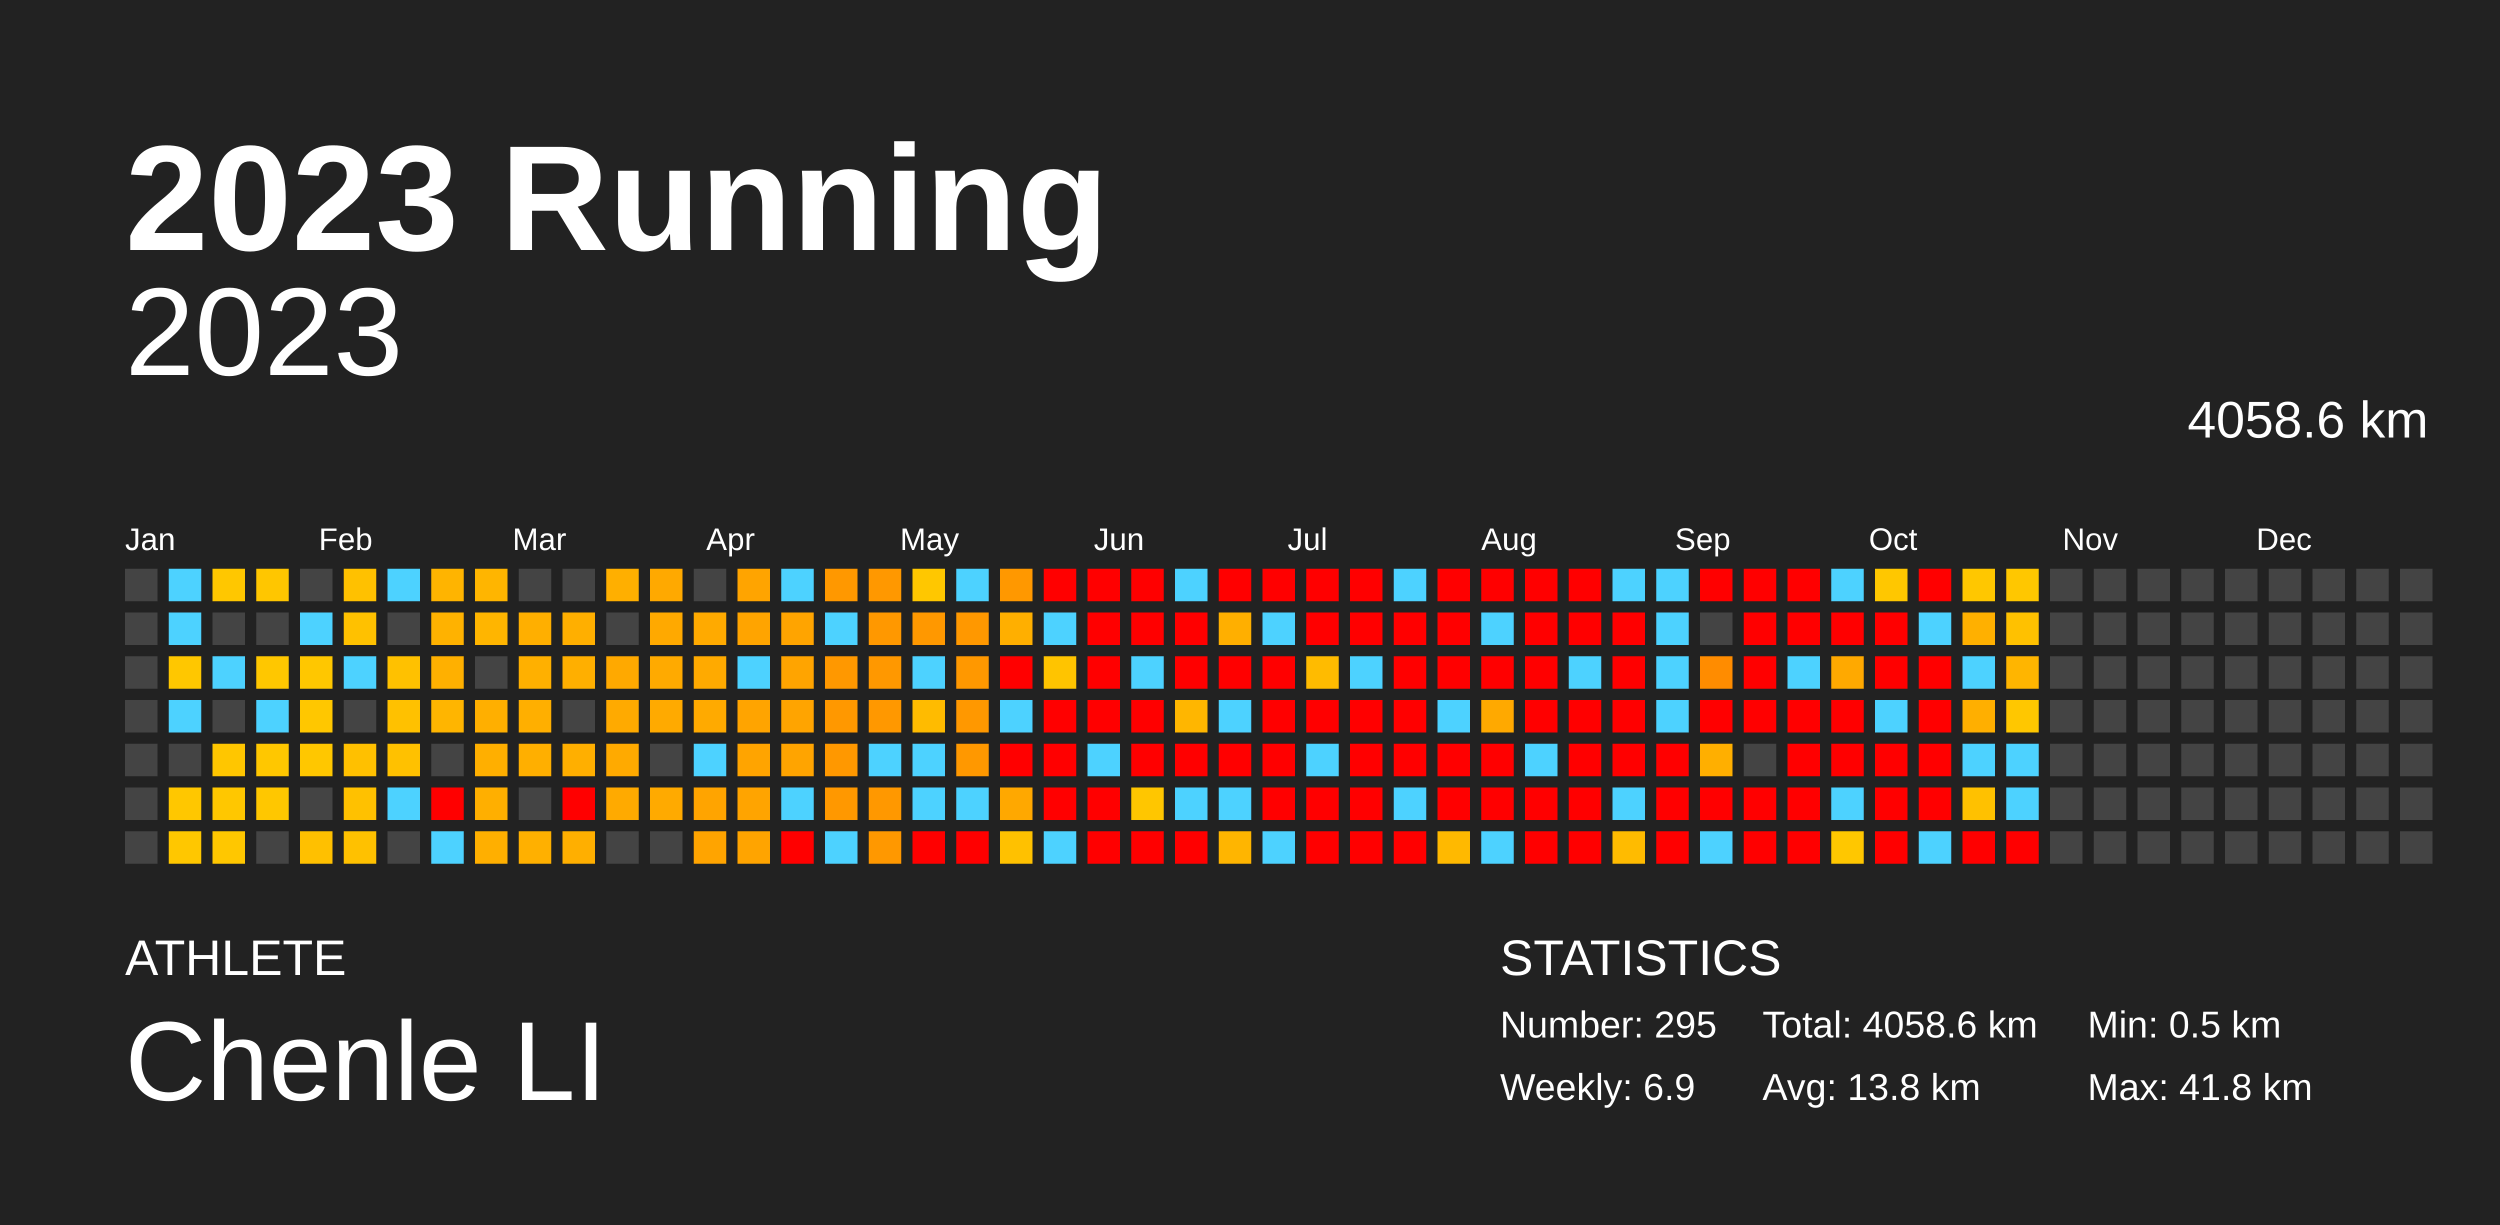
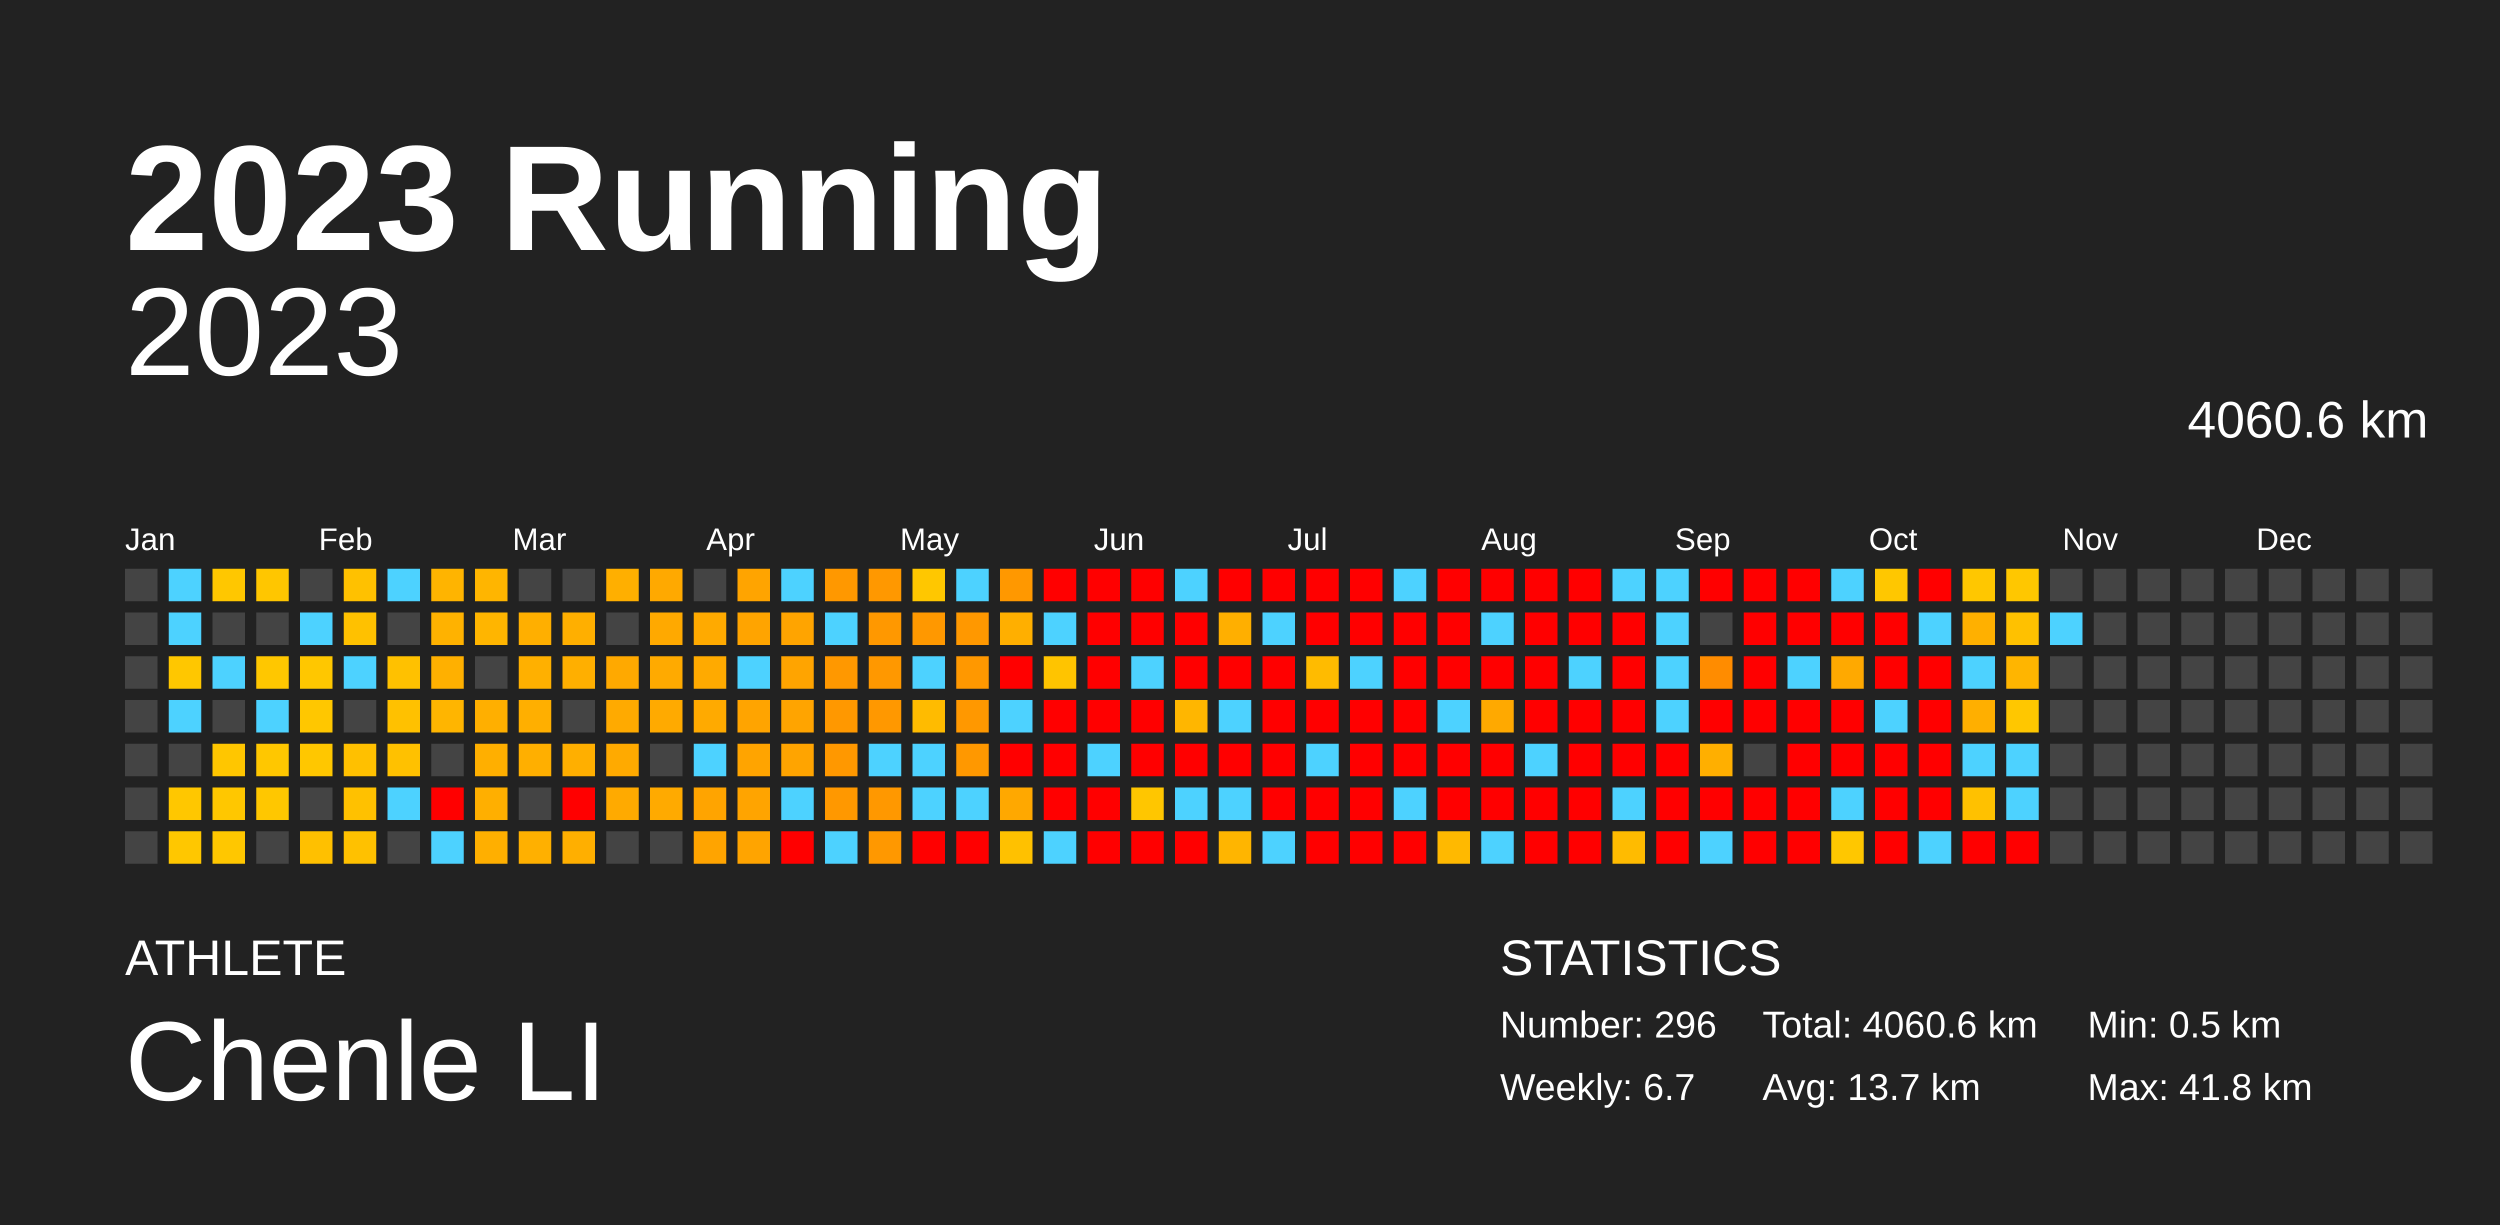
<svg xmlns="http://www.w3.org/2000/svg" baseProfile="full" height="98mm" version="1.1" viewBox="0,0,200,98" width="200mm">
  <defs />
  <rect fill="#222222" height="98" width="200" x="0" y="0" />
  <text fill="#FFFFFF" style="font-size:12px; font-family:Arial; font-weight:bold;" x="10" y="20">2023 Running</text>
  <text fill="#FFFFFF" style="font-size:4px; font-family:Arial" x="10" y="78">ATHLETE</text>
  <text fill="#FFFFFF" style="font-size:9px; font-family:Arial" x="10" y="88">Chenle LI</text>
  <text fill="#FFFFFF" style="font-size:4px; font-family:Arial" x="120" y="78">STATISTICS</text>
-   <text fill="#FFFFFF" style="font-size:3px; font-family:Arial" x="120" y="83">Number: 295</text>
-   <text fill="#FFFFFF" style="font-size:3px; font-family:Arial" x="120" y="88">Weekly: 6.9</text>
-   <text fill="#FFFFFF" style="font-size:3px; font-family:Arial" x="141" y="83">Total: 4058.6 km</text>
-   <text fill="#FFFFFF" style="font-size:3px; font-family:Arial" x="141" y="88">Avg: 13.8 km</text>
+   <text fill="#FFFFFF" style="font-size:3px; font-family:Arial" x="120" y="83">Number: 296</text>
+   <text fill="#FFFFFF" style="font-size:3px; font-family:Arial" x="120" y="88">Weekly: 6.7</text>
+   <text fill="#FFFFFF" style="font-size:3px; font-family:Arial" x="141" y="83">Total: 4060.6 km</text>
+   <text fill="#FFFFFF" style="font-size:3px; font-family:Arial" x="141" y="88">Avg: 13.7 km</text>
  <text fill="#FFFFFF" style="font-size:3px; font-family:Arial" x="167" y="83">Min: 0.5 km</text>
  <text fill="#FFFFFF" style="font-size:3px; font-family:Arial" x="167" y="88">Max: 41.8 km</text>
  <text alignment-baseline="hanging" fill="#FFFFFF" style="font-size:10.0px; font-family:Arial;" x="10" y="30">2023</text>
-   <text alignment-baseline="hanging" fill="#FFFFFF" style="font-size:4.125px; font-family:Arial;" x="175" y="35">4058.6 km</text>
+   <text alignment-baseline="hanging" fill="#FFFFFF" style="font-size:4.125px; font-family:Arial;" x="175" y="35">4060.6 km</text>
  <text fill="#FFFFFF" style="font-size:2.5px; font-family:Arial" x="10.0" y="44">Jan</text>
  <text fill="#FFFFFF" style="font-size:2.5px; font-family:Arial" x="25.5" y="44">Feb</text>
  <text fill="#FFFFFF" style="font-size:2.5px; font-family:Arial" x="41.0" y="44">Mar</text>
  <text fill="#FFFFFF" style="font-size:2.5px; font-family:Arial" x="56.5" y="44">Apr</text>
  <text fill="#FFFFFF" style="font-size:2.5px; font-family:Arial" x="72.0" y="44">May</text>
  <text fill="#FFFFFF" style="font-size:2.5px; font-family:Arial" x="87.5" y="44">Jun</text>
  <text fill="#FFFFFF" style="font-size:2.5px; font-family:Arial" x="103.0" y="44">Jul</text>
  <text fill="#FFFFFF" style="font-size:2.5px; font-family:Arial" x="118.5" y="44">Aug</text>
  <text fill="#FFFFFF" style="font-size:2.5px; font-family:Arial" x="134.0" y="44">Sep</text>
  <text fill="#FFFFFF" style="font-size:2.5px; font-family:Arial" x="149.5" y="44">Oct</text>
  <text fill="#FFFFFF" style="font-size:2.5px; font-family:Arial" x="165.0" y="44">Nov</text>
  <text fill="#FFFFFF" style="font-size:2.5px; font-family:Arial" x="180.5" y="44">Dec</text>
  <rect fill="#444444" height="2.6" width="2.6" x="10.0" y="45.5" />
  <rect fill="#444444" height="2.6" width="2.6" x="10.0" y="49.0" />
  <rect fill="#444444" height="2.6" width="2.6" x="10.0" y="52.5" />
  <rect fill="#444444" height="2.6" width="2.6" x="10.0" y="56.0" />
  <rect fill="#444444" height="2.6" width="2.6" x="10.0" y="59.5" />
  <rect fill="#444444" height="2.6" width="2.6" x="10.0" y="63.0" />
  <rect fill="#444444" height="2.6" width="2.6" x="10.0" y="66.5" />
  <rect fill="#4dd2ff" height="2.6" width="2.6" x="13.5" y="45.5" />
  <rect fill="#4dd2ff" height="2.6" width="2.6" x="13.5" y="49.0" />
  <rect fill="#ffc700" height="2.6" width="2.6" x="13.5" y="52.5" />
  <rect fill="#4dd2ff" height="2.6" width="2.6" x="13.5" y="56.0" />
  <rect fill="#444444" height="2.6" width="2.6" x="13.5" y="59.5" />
  <rect fill="#ffc700" height="2.6" width="2.6" x="13.5" y="63.0" />
  <rect fill="#ffc700" height="2.6" width="2.6" x="13.5" y="66.5" />
  <rect fill="#ffc700" height="2.6" width="2.6" x="17.0" y="45.5" />
  <rect fill="#444444" height="2.6" width="2.6" x="17.0" y="49.0" />
  <rect fill="#4dd2ff" height="2.6" width="2.6" x="17.0" y="52.5" />
  <rect fill="#444444" height="2.6" width="2.6" x="17.0" y="56.0" />
  <rect fill="#ffc600" height="2.6" width="2.6" x="17.0" y="59.5" />
  <rect fill="#ffc700" height="2.6" width="2.6" x="17.0" y="63.0" />
  <rect fill="#ffc700" height="2.6" width="2.6" x="17.0" y="66.5" />
  <rect fill="#ffc600" height="2.6" width="2.6" x="20.5" y="45.5" />
  <rect fill="#444444" height="2.6" width="2.6" x="20.5" y="49.0" />
  <rect fill="#ffc700" height="2.6" width="2.6" x="20.5" y="52.5" />
  <rect fill="#4dd2ff" height="2.6" width="2.6" x="20.5" y="56.0" />
  <rect fill="#ffc700" height="2.6" width="2.6" x="20.5" y="59.5" />
  <rect fill="#ffc700" height="2.6" width="2.6" x="20.5" y="63.0" />
  <rect fill="#444444" height="2.6" width="2.6" x="20.5" y="66.5" />
  <rect fill="#444444" height="2.6" width="2.6" x="24.0" y="45.5" />
  <rect fill="#4dd2ff" height="2.6" width="2.6" x="24.0" y="49.0" />
  <rect fill="#ffc700" height="2.6" width="2.6" x="24.0" y="52.5" />
  <rect fill="#ffc700" height="2.6" width="2.6" x="24.0" y="56.0" />
  <rect fill="#ffc700" height="2.6" width="2.6" x="24.0" y="59.5" />
  <rect fill="#444444" height="2.6" width="2.6" x="24.0" y="63.0" />
  <rect fill="#ffc000" height="2.6" width="2.6" x="24.0" y="66.5" />
  <rect fill="#ffc100" height="2.6" width="2.6" x="27.5" y="45.5" />
  <rect fill="#ffc100" height="2.6" width="2.6" x="27.5" y="49.0" />
  <rect fill="#4dd2ff" height="2.6" width="2.6" x="27.5" y="52.5" />
  <rect fill="#444444" height="2.6" width="2.6" x="27.5" y="56.0" />
  <rect fill="#ffc000" height="2.6" width="2.6" x="27.5" y="59.5" />
  <rect fill="#ffc100" height="2.6" width="2.6" x="27.5" y="63.0" />
  <rect fill="#ffc100" height="2.6" width="2.6" x="27.5" y="66.5" />
  <rect fill="#4dd2ff" height="2.6" width="2.6" x="31.0" y="45.5" />
  <rect fill="#444444" height="2.6" width="2.6" x="31.0" y="49.0" />
  <rect fill="#ffc100" height="2.6" width="2.6" x="31.0" y="52.5" />
  <rect fill="#ffc100" height="2.6" width="2.6" x="31.0" y="56.0" />
  <rect fill="#ffc100" height="2.6" width="2.6" x="31.0" y="59.5" />
  <rect fill="#4dd2ff" height="2.6" width="2.6" x="31.0" y="63.0" />
  <rect fill="#444444" height="2.6" width="2.6" x="31.0" y="66.5" />
  <rect fill="#ffb400" height="2.6" width="2.6" x="34.5" y="45.5" />
  <rect fill="#ffb200" height="2.6" width="2.6" x="34.5" y="49.0" />
  <rect fill="#ffb000" height="2.6" width="2.6" x="34.5" y="52.5" />
  <rect fill="#ffb500" height="2.6" width="2.6" x="34.5" y="56.0" />
  <rect fill="#444444" height="2.6" width="2.6" x="34.5" y="59.5" />
  <rect fill="red" height="2.6" width="2.6" x="34.5" y="63.0" />
  <rect fill="#4dd2ff" height="2.6" width="2.6" x="34.5" y="66.5" />
  <rect fill="#ffb500" height="2.6" width="2.6" x="38.0" y="45.5" />
  <rect fill="#ffb500" height="2.6" width="2.6" x="38.0" y="49.0" />
  <rect fill="#444444" height="2.6" width="2.6" x="38.0" y="52.5" />
  <rect fill="#ffaf00" height="2.6" width="2.6" x="38.0" y="56.0" />
  <rect fill="#ffaf00" height="2.6" width="2.6" x="38.0" y="59.5" />
  <rect fill="#ffaf00" height="2.6" width="2.6" x="38.0" y="63.0" />
  <rect fill="#ffaf00" height="2.6" width="2.6" x="38.0" y="66.5" />
  <rect fill="#444444" height="2.6" width="2.6" x="41.5" y="45.5" />
  <rect fill="#ffaf00" height="2.6" width="2.6" x="41.5" y="49.0" />
  <rect fill="#ffb000" height="2.6" width="2.6" x="41.5" y="52.5" />
  <rect fill="#ffaf00" height="2.6" width="2.6" x="41.5" y="56.0" />
  <rect fill="#ffaf00" height="2.6" width="2.6" x="41.5" y="59.5" />
  <rect fill="#444444" height="2.6" width="2.6" x="41.5" y="63.0" />
  <rect fill="#ffb000" height="2.6" width="2.6" x="41.5" y="66.5" />
  <rect fill="#444444" height="2.6" width="2.6" x="45.0" y="45.5" />
  <rect fill="#ffaf00" height="2.6" width="2.6" x="45.0" y="49.0" />
  <rect fill="#ffaf00" height="2.6" width="2.6" x="45.0" y="52.5" />
  <rect fill="#444444" height="2.6" width="2.6" x="45.0" y="56.0" />
  <rect fill="#ffaf00" height="2.6" width="2.6" x="45.0" y="59.5" />
  <rect fill="red" height="2.6" width="2.6" x="45.0" y="63.0" />
  <rect fill="#ffaf00" height="2.6" width="2.6" x="45.0" y="66.5" />
  <rect fill="#ffaf00" height="2.6" width="2.6" x="48.5" y="45.5" />
  <rect fill="#444444" height="2.6" width="2.6" x="48.5" y="49.0" />
  <rect fill="#ffa900" height="2.6" width="2.6" x="48.5" y="52.5" />
  <rect fill="#ffaa00" height="2.6" width="2.6" x="48.5" y="56.0" />
  <rect fill="#ffaa00" height="2.6" width="2.6" x="48.5" y="59.5" />
  <rect fill="#ffaa00" height="2.6" width="2.6" x="48.5" y="63.0" />
  <rect fill="#444444" height="2.6" width="2.6" x="48.5" y="66.5" />
  <rect fill="#ffa900" height="2.6" width="2.6" x="52.0" y="45.5" />
  <rect fill="#ffa900" height="2.6" width="2.6" x="52.0" y="49.0" />
  <rect fill="#ffaa00" height="2.6" width="2.6" x="52.0" y="52.5" />
  <rect fill="#ffaa00" height="2.6" width="2.6" x="52.0" y="56.0" />
  <rect fill="#444444" height="2.6" width="2.6" x="52.0" y="59.5" />
  <rect fill="#ffaa00" height="2.6" width="2.6" x="52.0" y="63.0" />
  <rect fill="#444444" height="2.6" width="2.6" x="52.0" y="66.5" />
  <rect fill="#444444" height="2.6" width="2.6" x="55.5" y="45.5" />
  <rect fill="#ffaa00" height="2.6" width="2.6" x="55.5" y="49.0" />
  <rect fill="#ffaa00" height="2.6" width="2.6" x="55.5" y="52.5" />
  <rect fill="#ffaa00" height="2.6" width="2.6" x="55.5" y="56.0" />
  <rect fill="#4dd2ff" height="2.6" width="2.6" x="55.5" y="59.5" />
  <rect fill="#ffa400" height="2.6" width="2.6" x="55.5" y="63.0" />
  <rect fill="#ffa400" height="2.6" width="2.6" x="55.5" y="66.5" />
  <rect fill="#ffa400" height="2.6" width="2.6" x="59.0" y="45.5" />
  <rect fill="#ffa400" height="2.6" width="2.6" x="59.0" y="49.0" />
  <rect fill="#4dd2ff" height="2.6" width="2.6" x="59.0" y="52.5" />
  <rect fill="#ffa400" height="2.6" width="2.6" x="59.0" y="56.0" />
  <rect fill="#ffa400" height="2.6" width="2.6" x="59.0" y="59.5" />
  <rect fill="#ffa400" height="2.6" width="2.6" x="59.0" y="63.0" />
  <rect fill="#ffa400" height="2.6" width="2.6" x="59.0" y="66.5" />
  <rect fill="#4dd2ff" height="2.6" width="2.6" x="62.5" y="45.5" />
  <rect fill="#ffa400" height="2.6" width="2.6" x="62.5" y="49.0" />
  <rect fill="#ffa400" height="2.6" width="2.6" x="62.5" y="52.5" />
  <rect fill="#ffa400" height="2.6" width="2.6" x="62.5" y="56.0" />
  <rect fill="#ffa400" height="2.6" width="2.6" x="62.5" y="59.5" />
  <rect fill="#4dd2ff" height="2.6" width="2.6" x="62.5" y="63.0" />
  <rect fill="red" height="2.6" width="2.6" x="62.5" y="66.5" />
  <rect fill="#ff9800" height="2.6" width="2.6" x="66.0" y="45.5" />
  <rect fill="#4dd2ff" height="2.6" width="2.6" x="66.0" y="49.0" />
  <rect fill="#ff9800" height="2.6" width="2.6" x="66.0" y="52.5" />
  <rect fill="#ff9800" height="2.6" width="2.6" x="66.0" y="56.0" />
  <rect fill="#ff9800" height="2.6" width="2.6" x="66.0" y="59.5" />
  <rect fill="#ff9800" height="2.6" width="2.6" x="66.0" y="63.0" />
  <rect fill="#4dd2ff" height="2.6" width="2.6" x="66.0" y="66.5" />
  <rect fill="#ff9800" height="2.6" width="2.6" x="69.5" y="45.5" />
  <rect fill="#ff9800" height="2.6" width="2.6" x="69.5" y="49.0" />
  <rect fill="#ff9800" height="2.6" width="2.6" x="69.5" y="52.5" />
  <rect fill="#ff9800" height="2.6" width="2.6" x="69.5" y="56.0" />
  <rect fill="#4dd2ff" height="2.6" width="2.6" x="69.5" y="59.5" />
  <rect fill="#ff9800" height="2.6" width="2.6" x="69.5" y="63.0" />
  <rect fill="#ff9800" height="2.6" width="2.6" x="69.5" y="66.5" />
  <rect fill="#ffc700" height="2.6" width="2.6" x="73.0" y="45.5" />
  <rect fill="#ff9800" height="2.6" width="2.6" x="73.0" y="49.0" />
  <rect fill="#4dd2ff" height="2.6" width="2.6" x="73.0" y="52.5" />
  <rect fill="#ffbb00" height="2.6" width="2.6" x="73.0" y="56.0" />
  <rect fill="#4dd2ff" height="2.6" width="2.6" x="73.0" y="59.5" />
  <rect fill="#4dd2ff" height="2.6" width="2.6" x="73.0" y="63.0" />
  <rect fill="red" height="2.6" width="2.6" x="73.0" y="66.5" />
  <rect fill="#4dd2ff" height="2.6" width="2.6" x="76.5" y="45.5" />
  <rect fill="#ff9800" height="2.6" width="2.6" x="76.5" y="49.0" />
  <rect fill="#ff9800" height="2.6" width="2.6" x="76.5" y="52.5" />
  <rect fill="#ff9800" height="2.6" width="2.6" x="76.5" y="56.0" />
  <rect fill="#ff9800" height="2.6" width="2.6" x="76.5" y="59.5" />
  <rect fill="#4dd2ff" height="2.6" width="2.6" x="76.5" y="63.0" />
  <rect fill="red" height="2.6" width="2.6" x="76.5" y="66.5" />
  <rect fill="#ff9800" height="2.6" width="2.6" x="80.0" y="45.5" />
  <rect fill="#ffaf00" height="2.6" width="2.6" x="80.0" y="49.0" />
  <rect fill="red" height="2.6" width="2.6" x="80.0" y="52.5" />
  <rect fill="#4dd2ff" height="2.6" width="2.6" x="80.0" y="56.0" />
  <rect fill="red" height="2.6" width="2.6" x="80.0" y="59.5" />
  <rect fill="#ffa800" height="2.6" width="2.6" x="80.0" y="63.0" />
  <rect fill="#ffc100" height="2.6" width="2.6" x="80.0" y="66.5" />
  <rect fill="red" height="2.6" width="2.6" x="83.5" y="45.5" />
  <rect fill="#4dd2ff" height="2.6" width="2.6" x="83.5" y="49.0" />
  <rect fill="#ffc400" height="2.6" width="2.6" x="83.5" y="52.5" />
  <rect fill="red" height="2.6" width="2.6" x="83.5" y="56.0" />
  <rect fill="red" height="2.6" width="2.6" x="83.5" y="59.5" />
  <rect fill="red" height="2.6" width="2.6" x="83.5" y="63.0" />
  <rect fill="#4dd2ff" height="2.6" width="2.6" x="83.5" y="66.5" />
  <rect fill="red" height="2.6" width="2.6" x="87.0" y="45.5" />
  <rect fill="red" height="2.6" width="2.6" x="87.0" y="49.0" />
  <rect fill="red" height="2.6" width="2.6" x="87.0" y="52.5" />
  <rect fill="red" height="2.6" width="2.6" x="87.0" y="56.0" />
  <rect fill="#4dd2ff" height="2.6" width="2.6" x="87.0" y="59.5" />
  <rect fill="red" height="2.6" width="2.6" x="87.0" y="63.0" />
  <rect fill="red" height="2.6" width="2.6" x="87.0" y="66.5" />
  <rect fill="red" height="2.6" width="2.6" x="90.5" y="45.5" />
  <rect fill="red" height="2.6" width="2.6" x="90.5" y="49.0" />
  <rect fill="#4dd2ff" height="2.6" width="2.6" x="90.5" y="52.5" />
  <rect fill="red" height="2.6" width="2.6" x="90.5" y="56.0" />
  <rect fill="red" height="2.6" width="2.6" x="90.5" y="59.5" />
  <rect fill="#ffc600" height="2.6" width="2.6" x="90.5" y="63.0" />
  <rect fill="red" height="2.6" width="2.6" x="90.5" y="66.5" />
  <rect fill="#4dd2ff" height="2.6" width="2.6" x="94.0" y="45.5" />
  <rect fill="red" height="2.6" width="2.6" x="94.0" y="49.0" />
  <rect fill="red" height="2.6" width="2.6" x="94.0" y="52.5" />
  <rect fill="#ffb600" height="2.6" width="2.6" x="94.0" y="56.0" />
  <rect fill="red" height="2.6" width="2.6" x="94.0" y="59.5" />
  <rect fill="#4dd2ff" height="2.6" width="2.6" x="94.0" y="63.0" />
  <rect fill="red" height="2.6" width="2.6" x="94.0" y="66.5" />
  <rect fill="red" height="2.6" width="2.6" x="97.5" y="45.5" />
  <rect fill="#ffaf00" height="2.6" width="2.6" x="97.5" y="49.0" />
  <rect fill="red" height="2.6" width="2.6" x="97.5" y="52.5" />
  <rect fill="#4dd2ff" height="2.6" width="2.6" x="97.5" y="56.0" />
  <rect fill="red" height="2.6" width="2.6" x="97.5" y="59.5" />
  <rect fill="#4dd2ff" height="2.6" width="2.6" x="97.5" y="63.0" />
  <rect fill="#ffb500" height="2.6" width="2.6" x="97.5" y="66.5" />
  <rect fill="red" height="2.6" width="2.6" x="101.0" y="45.5" />
  <rect fill="#4dd2ff" height="2.6" width="2.6" x="101.0" y="49.0" />
  <rect fill="red" height="2.6" width="2.6" x="101.0" y="52.5" />
  <rect fill="red" height="2.6" width="2.6" x="101.0" y="56.0" />
  <rect fill="red" height="2.6" width="2.6" x="101.0" y="59.5" />
  <rect fill="red" height="2.6" width="2.6" x="101.0" y="63.0" />
  <rect fill="#4dd2ff" height="2.6" width="2.6" x="101.0" y="66.5" />
  <rect fill="red" height="2.6" width="2.6" x="104.5" y="45.5" />
  <rect fill="red" height="2.6" width="2.6" x="104.5" y="49.0" />
  <rect fill="#ffbb00" height="2.6" width="2.6" x="104.5" y="52.5" />
  <rect fill="red" height="2.6" width="2.6" x="104.5" y="56.0" />
  <rect fill="#4dd2ff" height="2.6" width="2.6" x="104.5" y="59.5" />
  <rect fill="red" height="2.6" width="2.6" x="104.5" y="63.0" />
  <rect fill="red" height="2.6" width="2.6" x="104.5" y="66.5" />
  <rect fill="red" height="2.6" width="2.6" x="108.0" y="45.5" />
  <rect fill="red" height="2.6" width="2.6" x="108.0" y="49.0" />
  <rect fill="#4dd2ff" height="2.6" width="2.6" x="108.0" y="52.5" />
  <rect fill="red" height="2.6" width="2.6" x="108.0" y="56.0" />
  <rect fill="red" height="2.6" width="2.6" x="108.0" y="59.5" />
  <rect fill="red" height="2.6" width="2.6" x="108.0" y="63.0" />
  <rect fill="red" height="2.6" width="2.6" x="108.0" y="66.5" />
  <rect fill="#4dd2ff" height="2.6" width="2.6" x="111.5" y="45.5" />
  <rect fill="red" height="2.6" width="2.6" x="111.5" y="49.0" />
  <rect fill="red" height="2.6" width="2.6" x="111.5" y="52.5" />
  <rect fill="red" height="2.6" width="2.6" x="111.5" y="56.0" />
  <rect fill="red" height="2.6" width="2.6" x="111.5" y="59.5" />
  <rect fill="#4dd2ff" height="2.6" width="2.6" x="111.5" y="63.0" />
  <rect fill="red" height="2.6" width="2.6" x="111.5" y="66.5" />
  <rect fill="red" height="2.6" width="2.6" x="115.0" y="45.5" />
  <rect fill="red" height="2.6" width="2.6" x="115.0" y="49.0" />
  <rect fill="red" height="2.6" width="2.6" x="115.0" y="52.5" />
  <rect fill="#4dd2ff" height="2.6" width="2.6" x="115.0" y="56.0" />
  <rect fill="red" height="2.6" width="2.6" x="115.0" y="59.5" />
  <rect fill="red" height="2.6" width="2.6" x="115.0" y="63.0" />
  <rect fill="#ffb900" height="2.6" width="2.6" x="115.0" y="66.5" />
  <rect fill="red" height="2.6" width="2.6" x="118.5" y="45.5" />
  <rect fill="#4dd2ff" height="2.6" width="2.6" x="118.5" y="49.0" />
  <rect fill="red" height="2.6" width="2.6" x="118.5" y="52.5" />
  <rect fill="#ffa900" height="2.6" width="2.6" x="118.5" y="56.0" />
  <rect fill="red" height="2.6" width="2.6" x="118.5" y="59.5" />
  <rect fill="red" height="2.6" width="2.6" x="118.5" y="63.0" />
  <rect fill="#4dd2ff" height="2.6" width="2.6" x="118.5" y="66.5" />
  <rect fill="red" height="2.6" width="2.6" x="122.0" y="45.5" />
  <rect fill="red" height="2.6" width="2.6" x="122.0" y="49.0" />
  <rect fill="red" height="2.6" width="2.6" x="122.0" y="52.5" />
  <rect fill="red" height="2.6" width="2.6" x="122.0" y="56.0" />
  <rect fill="#4dd2ff" height="2.6" width="2.6" x="122.0" y="59.5" />
  <rect fill="red" height="2.6" width="2.6" x="122.0" y="63.0" />
  <rect fill="red" height="2.6" width="2.6" x="122.0" y="66.5" />
  <rect fill="red" height="2.6" width="2.6" x="125.5" y="45.5" />
  <rect fill="red" height="2.6" width="2.6" x="125.5" y="49.0" />
  <rect fill="#4dd2ff" height="2.6" width="2.6" x="125.5" y="52.5" />
  <rect fill="red" height="2.6" width="2.6" x="125.5" y="56.0" />
  <rect fill="red" height="2.6" width="2.6" x="125.5" y="59.5" />
  <rect fill="red" height="2.6" width="2.6" x="125.5" y="63.0" />
  <rect fill="red" height="2.6" width="2.6" x="125.5" y="66.5" />
  <rect fill="#4dd2ff" height="2.6" width="2.6" x="129.0" y="45.5" />
  <rect fill="red" height="2.6" width="2.6" x="129.0" y="49.0" />
  <rect fill="red" height="2.6" width="2.6" x="129.0" y="52.5" />
  <rect fill="red" height="2.6" width="2.6" x="129.0" y="56.0" />
  <rect fill="red" height="2.6" width="2.6" x="129.0" y="59.5" />
  <rect fill="#4dd2ff" height="2.6" width="2.6" x="129.0" y="63.0" />
  <rect fill="#ffbb00" height="2.6" width="2.6" x="129.0" y="66.5" />
  <rect fill="#4dd2ff" height="2.6" width="2.6" x="132.5" y="45.5" />
  <rect fill="#4dd2ff" height="2.6" width="2.6" x="132.5" y="49.0" />
  <rect fill="#4dd2ff" height="2.6" width="2.6" x="132.5" y="52.5" />
  <rect fill="#4dd2ff" height="2.6" width="2.6" x="132.5" y="56.0" />
  <rect fill="red" height="2.6" width="2.6" x="132.5" y="59.5" />
  <rect fill="red" height="2.6" width="2.6" x="132.5" y="63.0" />
  <rect fill="red" height="2.6" width="2.6" x="132.5" y="66.5" />
  <rect fill="red" height="2.6" width="2.6" x="136.0" y="45.5" />
  <rect fill="#444444" height="2.6" width="2.6" x="136.0" y="49.0" />
  <rect fill="#ff8c00" height="2.6" width="2.6" x="136.0" y="52.5" />
  <rect fill="red" height="2.6" width="2.6" x="136.0" y="56.0" />
  <rect fill="#ffaf00" height="2.6" width="2.6" x="136.0" y="59.5" />
  <rect fill="red" height="2.6" width="2.6" x="136.0" y="63.0" />
  <rect fill="#4dd2ff" height="2.6" width="2.6" x="136.0" y="66.5" />
  <rect fill="red" height="2.6" width="2.6" x="139.5" y="45.5" />
  <rect fill="red" height="2.6" width="2.6" x="139.5" y="49.0" />
  <rect fill="red" height="2.6" width="2.6" x="139.5" y="52.5" />
  <rect fill="red" height="2.6" width="2.6" x="139.5" y="56.0" />
  <rect fill="#444444" height="2.6" width="2.6" x="139.5" y="59.5" />
  <rect fill="red" height="2.6" width="2.6" x="139.5" y="63.0" />
  <rect fill="red" height="2.6" width="2.6" x="139.5" y="66.5" />
  <rect fill="red" height="2.6" width="2.6" x="143.0" y="45.5" />
  <rect fill="red" height="2.6" width="2.6" x="143.0" y="49.0" />
  <rect fill="#4dd2ff" height="2.6" width="2.6" x="143.0" y="52.5" />
  <rect fill="red" height="2.6" width="2.6" x="143.0" y="56.0" />
  <rect fill="red" height="2.6" width="2.6" x="143.0" y="59.5" />
  <rect fill="red" height="2.6" width="2.6" x="143.0" y="63.0" />
  <rect fill="red" height="2.6" width="2.6" x="143.0" y="66.5" />
  <rect fill="#4dd2ff" height="2.6" width="2.6" x="146.5" y="45.5" />
  <rect fill="red" height="2.6" width="2.6" x="146.5" y="49.0" />
  <rect fill="#ffa900" height="2.6" width="2.6" x="146.5" y="52.5" />
  <rect fill="red" height="2.6" width="2.6" x="146.5" y="56.0" />
  <rect fill="red" height="2.6" width="2.6" x="146.5" y="59.5" />
  <rect fill="#4dd2ff" height="2.6" width="2.6" x="146.5" y="63.0" />
  <rect fill="#ffc700" height="2.6" width="2.6" x="146.5" y="66.5" />
  <rect fill="#ffc700" height="2.6" width="2.6" x="150.0" y="45.5" />
  <rect fill="red" height="2.6" width="2.6" x="150.0" y="49.0" />
  <rect fill="red" height="2.6" width="2.6" x="150.0" y="52.5" />
  <rect fill="#4dd2ff" height="2.6" width="2.6" x="150.0" y="56.0" />
  <rect fill="red" height="2.6" width="2.6" x="150.0" y="59.5" />
  <rect fill="red" height="2.6" width="2.6" x="150.0" y="63.0" />
  <rect fill="red" height="2.6" width="2.6" x="150.0" y="66.5" />
  <rect fill="red" height="2.6" width="2.6" x="153.5" y="45.5" />
  <rect fill="#4dd2ff" height="2.6" width="2.6" x="153.5" y="49.0" />
  <rect fill="red" height="2.6" width="2.6" x="153.5" y="52.5" />
  <rect fill="red" height="2.6" width="2.6" x="153.5" y="56.0" />
  <rect fill="red" height="2.6" width="2.6" x="153.5" y="59.5" />
  <rect fill="red" height="2.6" width="2.6" x="153.5" y="63.0" />
  <rect fill="#4dd2ff" height="2.6" width="2.6" x="153.5" y="66.5" />
  <rect fill="#ffc700" height="2.6" width="2.6" x="157.0" y="45.5" />
  <rect fill="#ffb000" height="2.6" width="2.6" x="157.0" y="49.0" />
  <rect fill="#4dd2ff" height="2.6" width="2.6" x="157.0" y="52.5" />
  <rect fill="#ffaf00" height="2.6" width="2.6" x="157.0" y="56.0" />
  <rect fill="#4dd2ff" height="2.6" width="2.6" x="157.0" y="59.5" />
  <rect fill="#ffc100" height="2.6" width="2.6" x="157.0" y="63.0" />
  <rect fill="red" height="2.6" width="2.6" x="157.0" y="66.5" />
  <rect fill="#ffc700" height="2.6" width="2.6" x="160.5" y="45.5" />
  <rect fill="#ffc100" height="2.6" width="2.6" x="160.5" y="49.0" />
  <rect fill="#ffb500" height="2.6" width="2.6" x="160.5" y="52.5" />
  <rect fill="#ffc700" height="2.6" width="2.6" x="160.5" y="56.0" />
  <rect fill="#4dd2ff" height="2.6" width="2.6" x="160.5" y="59.5" />
  <rect fill="#4dd2ff" height="2.6" width="2.6" x="160.5" y="63.0" />
  <rect fill="red" height="2.6" width="2.6" x="160.5" y="66.5" />
  <rect fill="#444444" height="2.6" width="2.6" x="164.0" y="45.5" />
-   <rect fill="#444444" height="2.6" width="2.6" x="164.0" y="49.0" />
+   <rect fill="#4dd2ff" height="2.6" width="2.6" x="164.0" y="49.0" />
  <rect fill="#444444" height="2.6" width="2.6" x="164.0" y="52.5" />
  <rect fill="#444444" height="2.6" width="2.6" x="164.0" y="56.0" />
  <rect fill="#444444" height="2.6" width="2.6" x="164.0" y="59.5" />
  <rect fill="#444444" height="2.6" width="2.6" x="164.0" y="63.0" />
  <rect fill="#444444" height="2.6" width="2.6" x="164.0" y="66.5" />
  <rect fill="#444444" height="2.6" width="2.6" x="167.5" y="45.5" />
  <rect fill="#444444" height="2.6" width="2.6" x="167.5" y="49.0" />
  <rect fill="#444444" height="2.6" width="2.6" x="167.5" y="52.5" />
  <rect fill="#444444" height="2.6" width="2.6" x="167.5" y="56.0" />
  <rect fill="#444444" height="2.6" width="2.6" x="167.5" y="59.5" />
  <rect fill="#444444" height="2.6" width="2.6" x="167.5" y="63.0" />
  <rect fill="#444444" height="2.6" width="2.6" x="167.5" y="66.5" />
  <rect fill="#444444" height="2.6" width="2.6" x="171.0" y="45.5" />
  <rect fill="#444444" height="2.6" width="2.6" x="171.0" y="49.0" />
  <rect fill="#444444" height="2.6" width="2.6" x="171.0" y="52.5" />
  <rect fill="#444444" height="2.6" width="2.6" x="171.0" y="56.0" />
  <rect fill="#444444" height="2.6" width="2.6" x="171.0" y="59.5" />
  <rect fill="#444444" height="2.6" width="2.6" x="171.0" y="63.0" />
  <rect fill="#444444" height="2.6" width="2.6" x="171.0" y="66.5" />
  <rect fill="#444444" height="2.6" width="2.6" x="174.5" y="45.5" />
  <rect fill="#444444" height="2.6" width="2.6" x="174.5" y="49.0" />
  <rect fill="#444444" height="2.6" width="2.6" x="174.5" y="52.5" />
  <rect fill="#444444" height="2.6" width="2.6" x="174.5" y="56.0" />
  <rect fill="#444444" height="2.6" width="2.6" x="174.5" y="59.5" />
  <rect fill="#444444" height="2.6" width="2.6" x="174.5" y="63.0" />
  <rect fill="#444444" height="2.6" width="2.6" x="174.5" y="66.5" />
  <rect fill="#444444" height="2.6" width="2.6" x="178.0" y="45.5" />
  <rect fill="#444444" height="2.6" width="2.6" x="178.0" y="49.0" />
  <rect fill="#444444" height="2.6" width="2.6" x="178.0" y="52.5" />
  <rect fill="#444444" height="2.6" width="2.6" x="178.0" y="56.0" />
  <rect fill="#444444" height="2.6" width="2.6" x="178.0" y="59.5" />
  <rect fill="#444444" height="2.6" width="2.6" x="178.0" y="63.0" />
  <rect fill="#444444" height="2.6" width="2.6" x="178.0" y="66.5" />
  <rect fill="#444444" height="2.6" width="2.6" x="181.5" y="45.5" />
  <rect fill="#444444" height="2.6" width="2.6" x="181.5" y="49.0" />
  <rect fill="#444444" height="2.6" width="2.6" x="181.5" y="52.5" />
  <rect fill="#444444" height="2.6" width="2.6" x="181.5" y="56.0" />
  <rect fill="#444444" height="2.6" width="2.6" x="181.5" y="59.5" />
  <rect fill="#444444" height="2.6" width="2.6" x="181.5" y="63.0" />
  <rect fill="#444444" height="2.6" width="2.6" x="181.5" y="66.5" />
  <rect fill="#444444" height="2.6" width="2.6" x="185.0" y="45.5" />
  <rect fill="#444444" height="2.6" width="2.6" x="185.0" y="49.0" />
  <rect fill="#444444" height="2.6" width="2.6" x="185.0" y="52.5" />
  <rect fill="#444444" height="2.6" width="2.6" x="185.0" y="56.0" />
  <rect fill="#444444" height="2.6" width="2.6" x="185.0" y="59.5" />
  <rect fill="#444444" height="2.6" width="2.6" x="185.0" y="63.0" />
  <rect fill="#444444" height="2.6" width="2.6" x="185.0" y="66.5" />
  <rect fill="#444444" height="2.6" width="2.6" x="188.5" y="45.5" />
  <rect fill="#444444" height="2.6" width="2.6" x="188.5" y="49.0" />
  <rect fill="#444444" height="2.6" width="2.6" x="188.5" y="52.5" />
  <rect fill="#444444" height="2.6" width="2.6" x="188.5" y="56.0" />
  <rect fill="#444444" height="2.6" width="2.6" x="188.5" y="59.5" />
  <rect fill="#444444" height="2.6" width="2.6" x="188.5" y="63.0" />
  <rect fill="#444444" height="2.6" width="2.6" x="188.5" y="66.5" />
  <rect fill="#444444" height="2.6" width="2.6" x="192.0" y="45.5" />
  <rect fill="#444444" height="2.6" width="2.6" x="192.0" y="49.0" />
  <rect fill="#444444" height="2.6" width="2.6" x="192.0" y="52.5" />
  <rect fill="#444444" height="2.6" width="2.6" x="192.0" y="56.0" />
  <rect fill="#444444" height="2.6" width="2.6" x="192.0" y="59.5" />
  <rect fill="#444444" height="2.6" width="2.6" x="192.0" y="63.0" />
  <rect fill="#444444" height="2.6" width="2.6" x="192.0" y="66.5" />
</svg>
